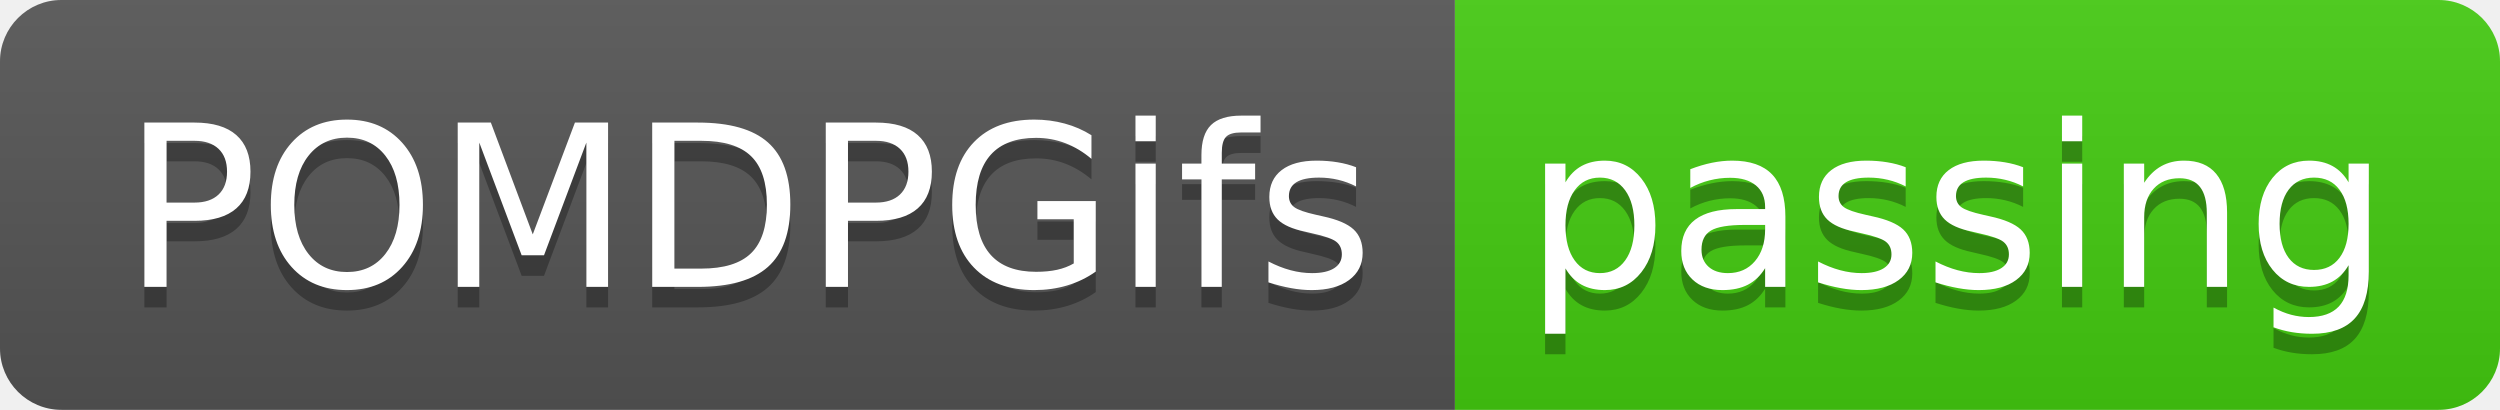
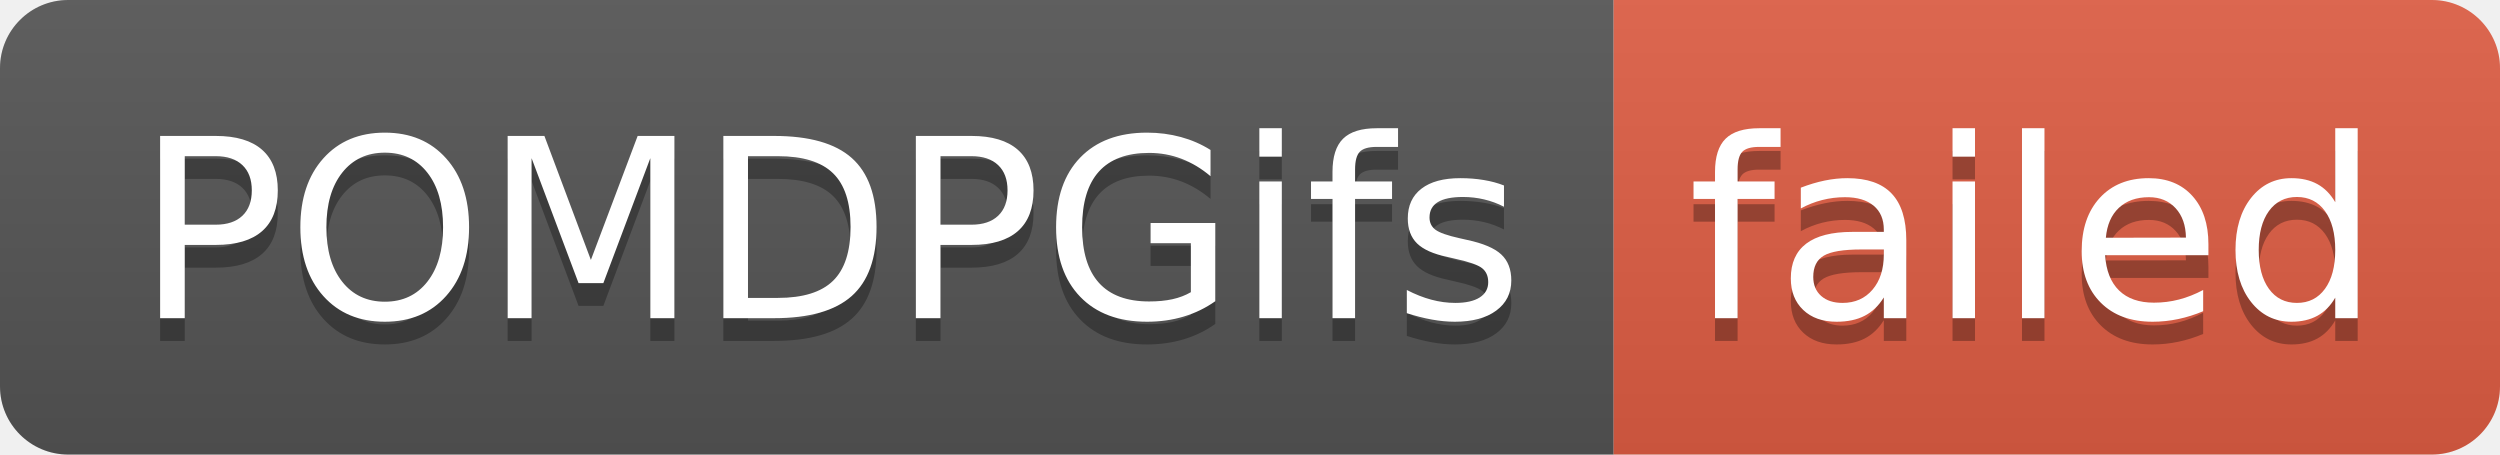
- <svg xmlns="http://www.w3.org/2000/svg" width="122" height="20" role="img" aria-label="POMDPGifs: passing">
+ <svg xmlns="http://www.w3.org/2000/svg" width="110" height="20" role="img" aria-label="POMDPGifs: failed">
  <linearGradient id="s" x2="0" y2="100%">
    <stop offset="0" stop-color="#bbb" stop-opacity=".1" />
    <stop offset="1" stop-opacity=".1" />
  </linearGradient>
  <clipPath id="r">
-     <rect width="122" height="20" rx="3" fill="#fff" />
+     <rect width="110" height="20" rx="3" fill="#fff" />
  </clipPath>
  <g clip-path="url(#r)">
    <rect width="71" height="20" fill="#555" />
-     <rect x="71" width="51" height="20" fill="#4c1" />
-     <rect width="122" height="20" fill="url(#s)" />
+     <rect x="71" width="39" height="20" fill="#e05d44" />
+     <rect width="110" height="20" fill="url(#s)" />
  </g>
  <g fill="#fff" text-anchor="middle" font-family="Verdana,Geneva,DejaVu Sans,sans-serif" text-rendering="geometricPrecision" font-size="110">
    <text aria-hidden="true" x="365" y="150" fill="#010101" fill-opacity=".3" transform="scale(.1)" textLength="610">POMDPGifs</text>
    <text x="365" y="140" transform="scale(.1)" fill="#fff" textLength="610">POMDPGifs</text>
-     <text aria-hidden="true" x="955" y="150" fill="#010101" fill-opacity=".3" transform="scale(.1)" textLength="410">passing</text>
-     <text x="955" y="140" transform="scale(.1)" fill="#fff" textLength="410">passing</text>
+     <text aria-hidden="true" x="895" y="150" fill="#010101" fill-opacity=".3" transform="scale(.1)" textLength="290">failed</text>
+     <text x="895" y="140" transform="scale(.1)" fill="#fff" textLength="290">failed</text>
  </g>
</svg>
